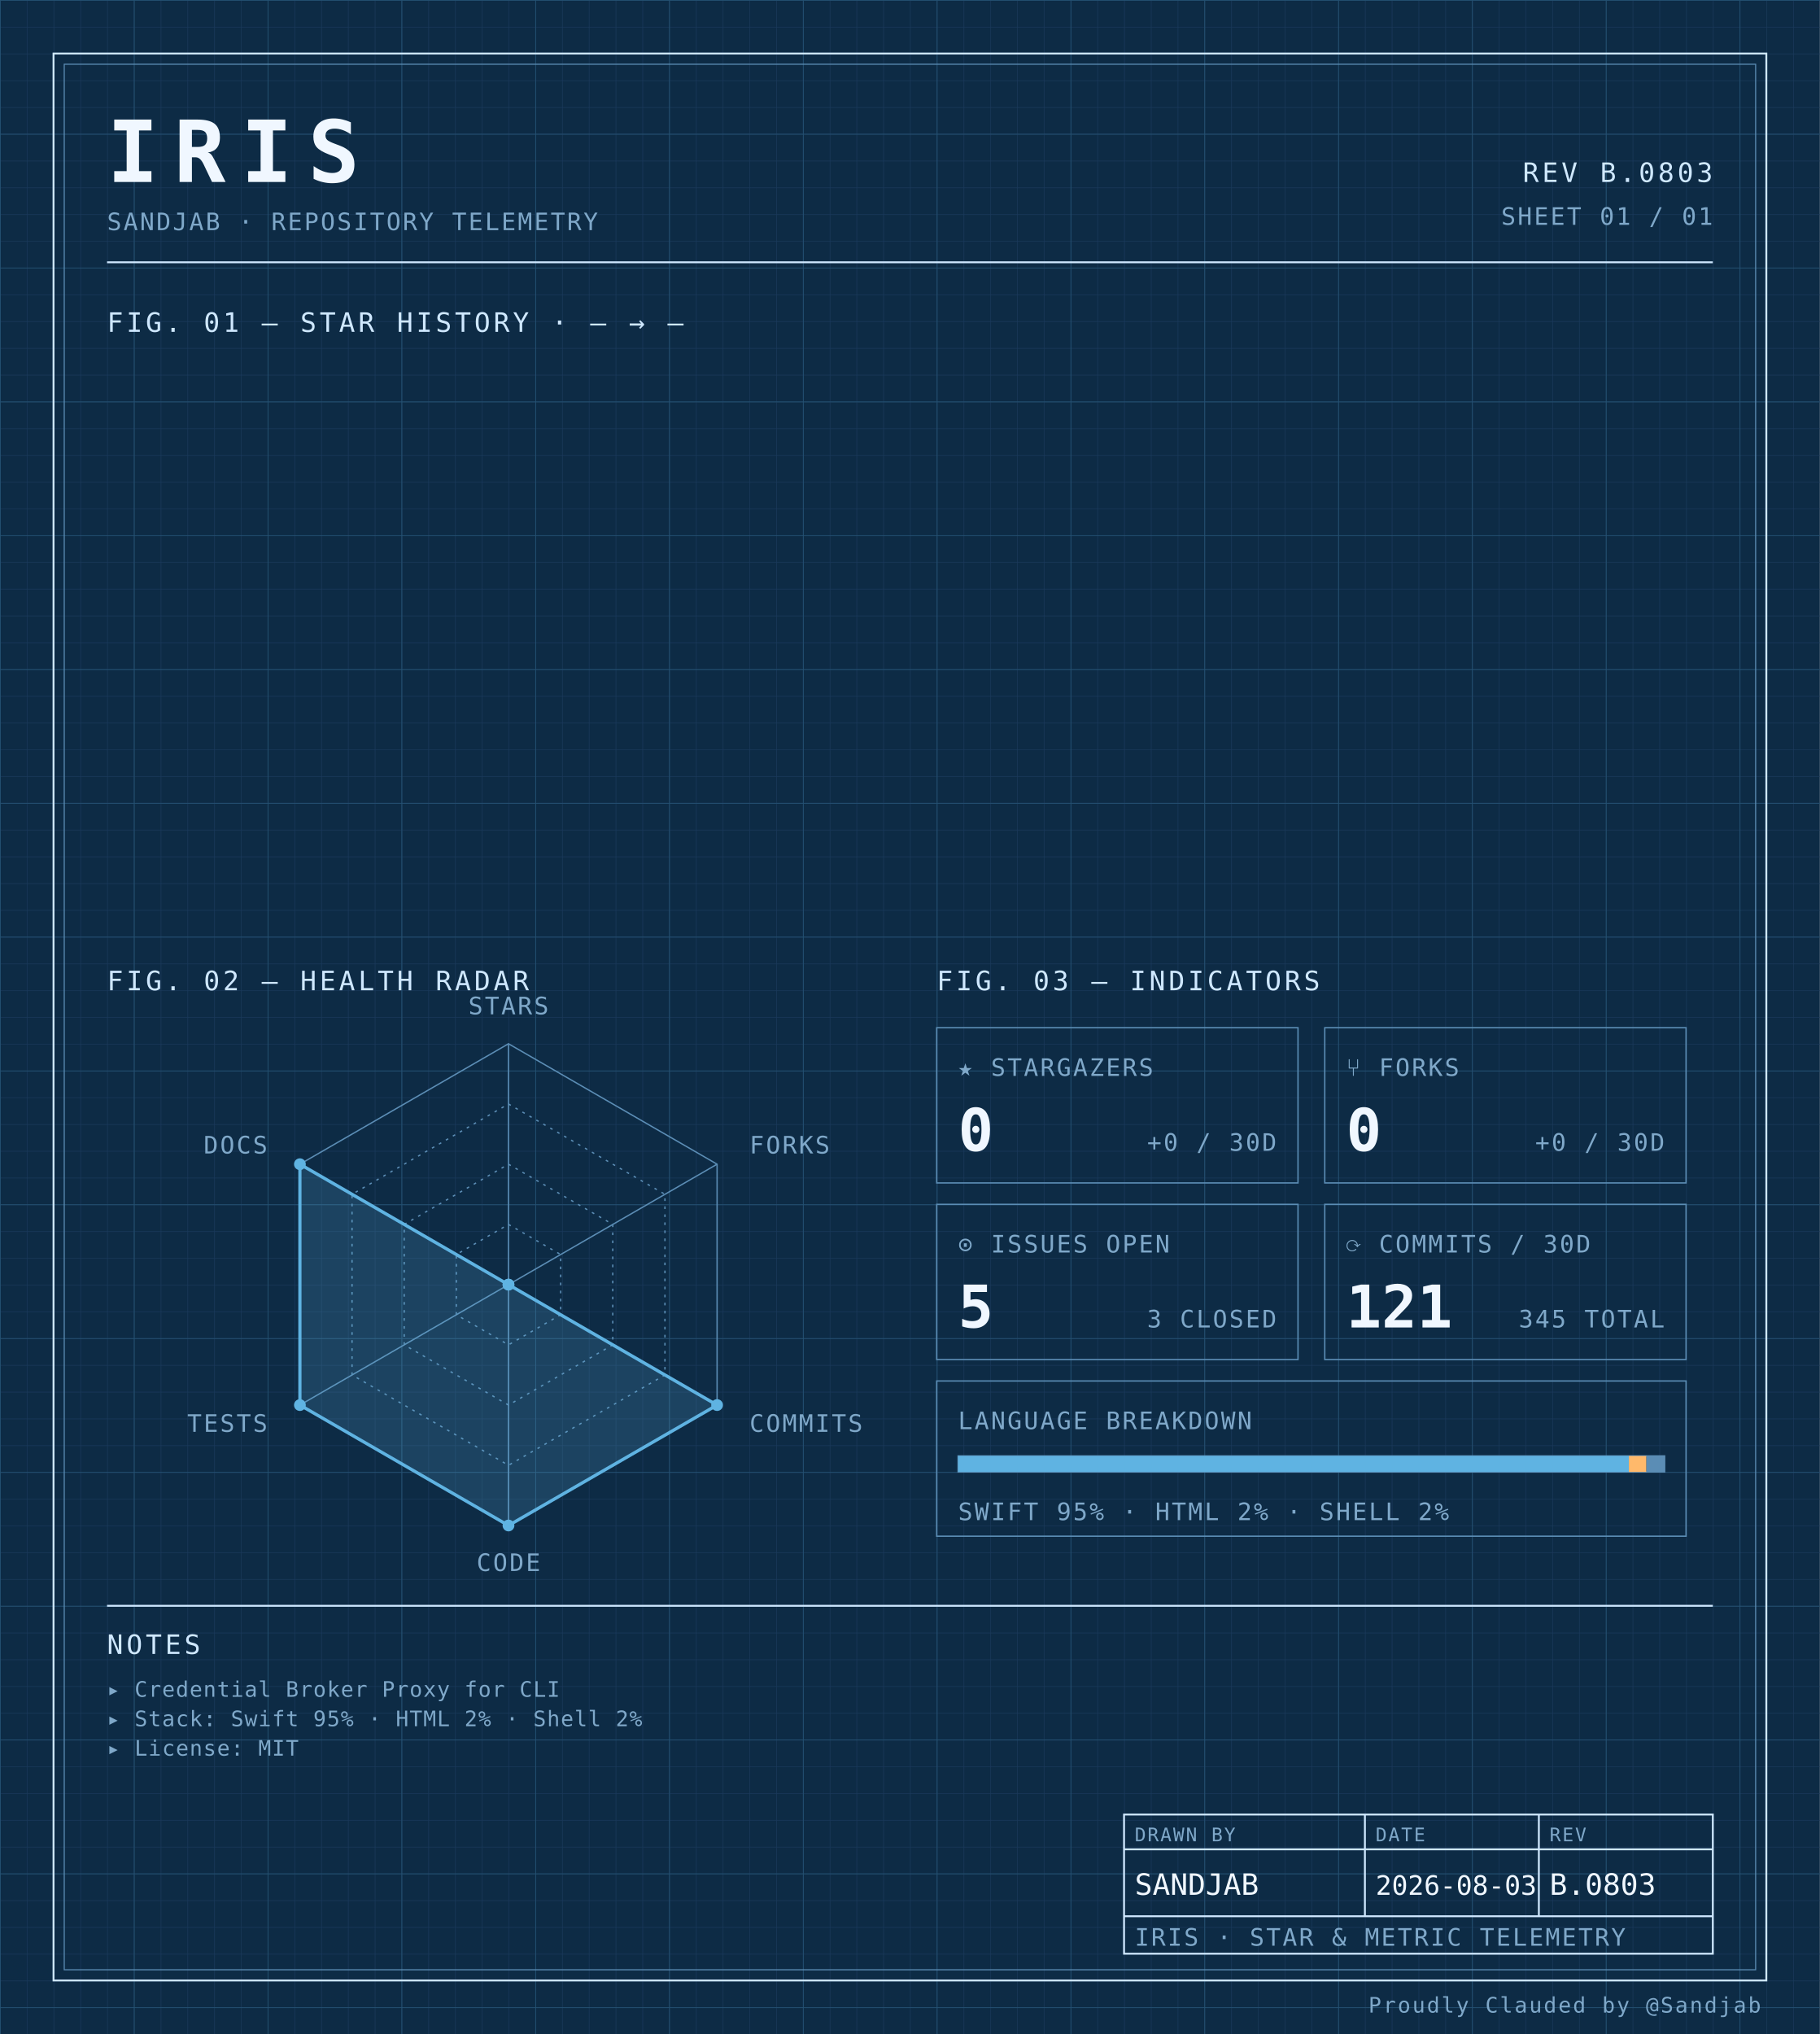
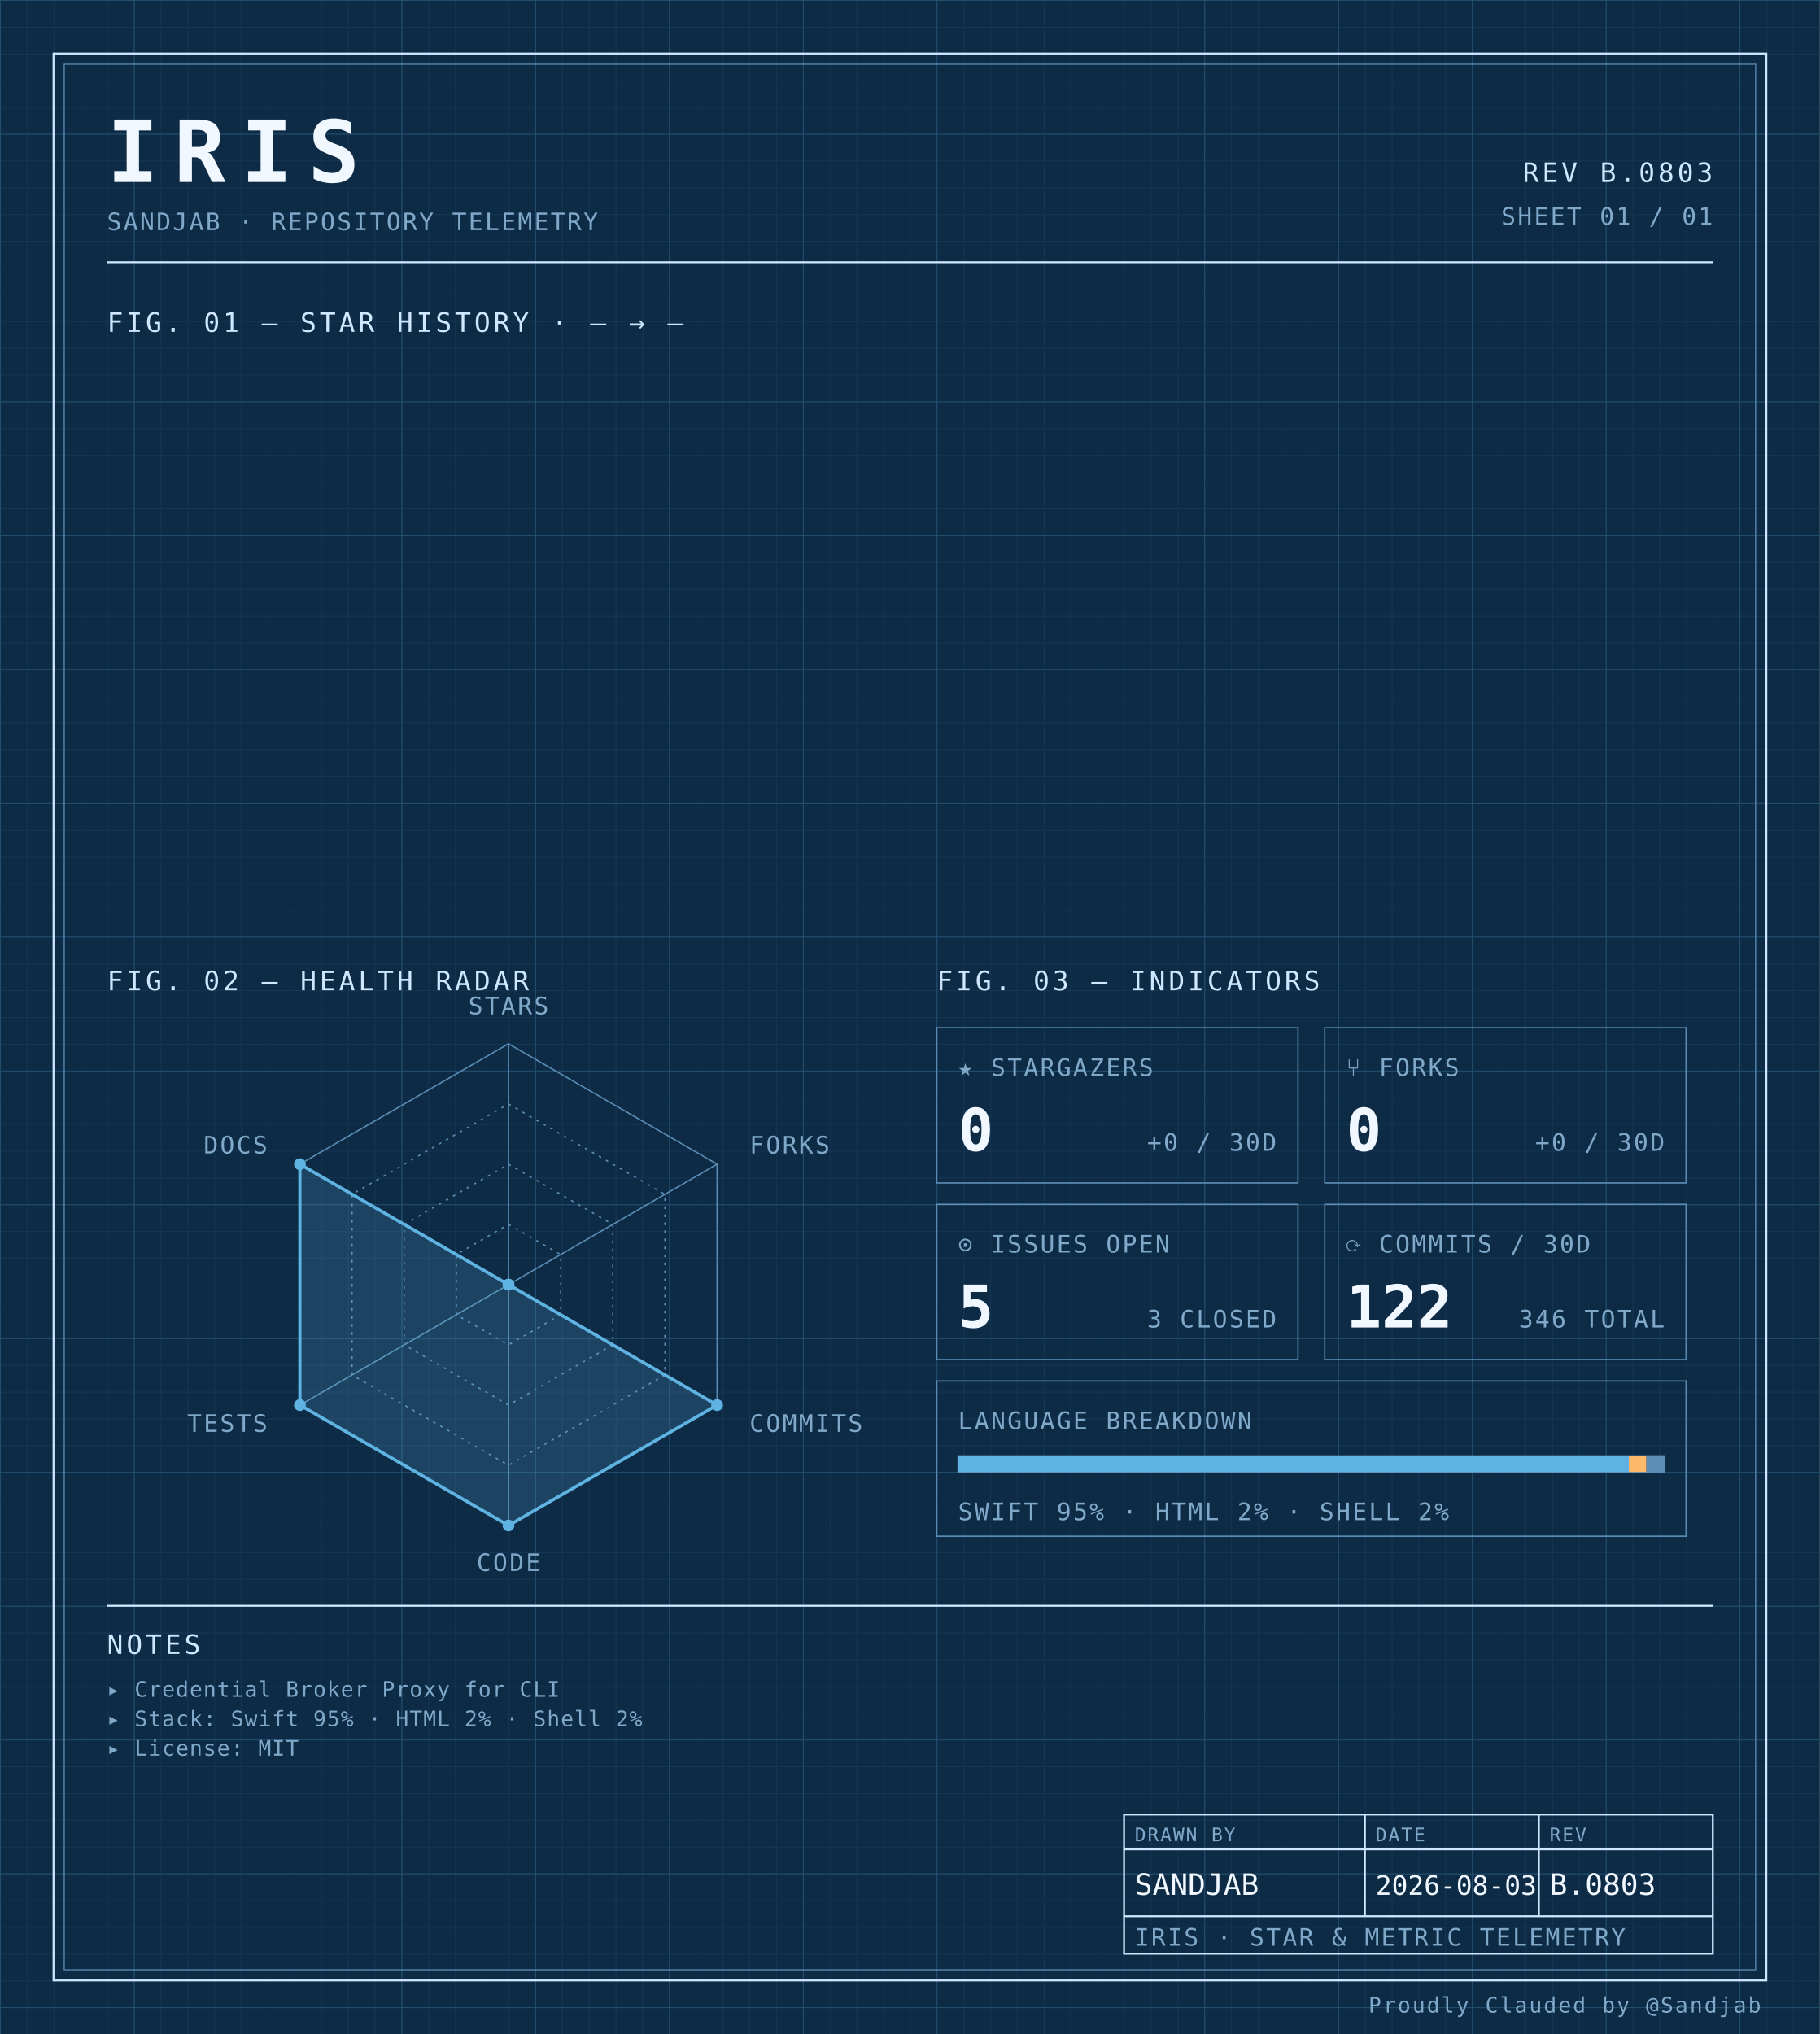
<svg xmlns="http://www.w3.org/2000/svg" width="100%" viewBox="0 0 680 760" role="img">
  <defs>
    <pattern id="grid-fine" width="10" height="10" patternUnits="userSpaceOnUse">
      <path d="M10 0H0V10" fill="none" stroke="#1a3a5c" stroke-width="0.4" />
    </pattern>
    <pattern id="grid-major" width="50" height="50" patternUnits="userSpaceOnUse">
      <path d="M50 0H0V50" fill="none" stroke="#245273" stroke-width="0.5" />
    </pattern>
  </defs>
  <rect x="0" y="0" width="680" height="760" fill="#0d2b45" />
  <rect x="0" y="0" width="680" height="760" fill="url(#grid-fine)" />
  <rect x="0" y="0" width="680" height="760" fill="url(#grid-major)" />
  <rect x="20" y="20" width="640" height="720" fill="none" stroke="#cfe8ff" stroke-width="0.7" />
  <rect x="24" y="24" width="632" height="712" fill="none" stroke="#5b8db5" stroke-width="0.4" />
  <text x="40" y="68" font-family="ui-monospace, 'SF Mono', 'JetBrains Mono', 'Cascadia Code', Consolas, monospace" font-size="32" font-weight="700" fill="#f0f7ff" text-anchor="start" letter-spacing="0.18em">IRIS</text>
  <text x="40" y="86" font-family="ui-monospace, 'SF Mono', 'JetBrains Mono', 'Cascadia Code', Consolas, monospace" font-size="9" font-weight="400" fill="#7fa8c9" text-anchor="start" letter-spacing="0.08em">SANDJAB · REPOSITORY TELEMETRY</text>
  <text x="640" y="68" font-family="ui-monospace, 'SF Mono', 'JetBrains Mono', 'Cascadia Code', Consolas, monospace" font-size="10" font-weight="400" fill="#cfe8ff" text-anchor="end" letter-spacing="0.12em">REV B.0803</text>
  <text x="640" y="84" font-family="ui-monospace, 'SF Mono', 'JetBrains Mono', 'Cascadia Code', Consolas, monospace" font-size="9" font-weight="400" fill="#7fa8c9" text-anchor="end" letter-spacing="0.08em">SHEET 01 / 01</text>
  <line x1="40" y1="98" x2="640" y2="98" stroke="#cfe8ff" stroke-width="0.7" />
  <text x="40" y="124" font-family="ui-monospace, 'SF Mono', 'JetBrains Mono', 'Cascadia Code', Consolas, monospace" font-size="10" font-weight="400" fill="#cfe8ff" text-anchor="start" letter-spacing="0.12em">FIG. 01 — STAR HISTORY · — → —</text>
  <text x="40" y="370" font-family="ui-monospace, 'SF Mono', 'JetBrains Mono', 'Cascadia Code', Consolas, monospace" font-size="10" font-weight="400" fill="#cfe8ff" text-anchor="start" letter-spacing="0.12em">FIG. 02 — HEALTH RADAR</text>
  <g transform="translate(190 480)">
    <polygon points="0.00,-90.00 77.94,-45.00 77.94,45.00 0.00,90.00 -77.94,45.00 -77.94,-45.00" fill="none" stroke="#5b8db5" stroke-width="0.5" />
    <polygon points="0.00,-67.50 58.46,-33.75 58.46,33.75 0.00,67.50 -58.46,33.75 -58.46,-33.75" fill="none" stroke="#5b8db5" stroke-width="0.5" stroke-dasharray="1,2" />
    <polygon points="0.00,-45.00 38.97,-22.50 38.97,22.50 0.00,45.00 -38.97,22.50 -38.97,-22.50" fill="none" stroke="#5b8db5" stroke-width="0.5" stroke-dasharray="1,2" />
    <polygon points="0.00,-22.50 19.49,-11.25 19.49,11.25 0.00,22.50 -19.49,11.25 -19.49,-11.25" fill="none" stroke="#5b8db5" stroke-width="0.5" stroke-dasharray="1,2" />
    <line x1="0" y1="0" x2="0.00" y2="-90.00" stroke="#5b8db5" stroke-width="0.5" />
    <line x1="0" y1="0" x2="77.94" y2="-45.00" stroke="#5b8db5" stroke-width="0.5" />
    <line x1="0" y1="0" x2="77.94" y2="45.00" stroke="#5b8db5" stroke-width="0.5" />
    <line x1="0" y1="0" x2="0.00" y2="90.00" stroke="#5b8db5" stroke-width="0.5" />
    <line x1="0" y1="0" x2="-77.94" y2="45.00" stroke="#5b8db5" stroke-width="0.5" />
    <line x1="0" y1="0" x2="-77.94" y2="-45.00" stroke="#5b8db5" stroke-width="0.5" />
    <polygon points="0.00,0.00 0.00,0.00 77.94,45.00 0.00,90.00 -77.94,45.00 -77.94,-45.00" fill="#5fb3e2" fill-opacity="0.18" stroke="#5fb3e2" stroke-width="1.2" />
    <circle cx="0.00" cy="0.00" r="2.2" fill="#5fb3e2" />
    <circle cx="0.00" cy="0.00" r="2.2" fill="#5fb3e2" />
    <circle cx="77.94" cy="45.00" r="2.2" fill="#5fb3e2" />
    <circle cx="0.00" cy="90.00" r="2.2" fill="#5fb3e2" />
    <circle cx="-77.94" cy="45.00" r="2.2" fill="#5fb3e2" />
    <circle cx="-77.94" cy="-45.00" r="2.2" fill="#5fb3e2" />
    <text x="6.3681633555662356e-15" y="-101" font-family="ui-monospace, 'SF Mono', 'JetBrains Mono', 'Cascadia Code', Consolas, monospace" font-size="9" font-weight="400" fill="#7fa8c9" text-anchor="middle" letter-spacing="0.08em">STARS</text>
    <text x="90.067" y="-49" font-family="ui-monospace, 'SF Mono', 'JetBrains Mono', 'Cascadia Code', Consolas, monospace" font-size="9" font-weight="400" fill="#7fa8c9" text-anchor="start" letter-spacing="0.08em">FORKS</text>
    <text x="90.067" y="55" font-family="ui-monospace, 'SF Mono', 'JetBrains Mono', 'Cascadia Code', Consolas, monospace" font-size="9" font-weight="400" fill="#7fa8c9" text-anchor="start" letter-spacing="0.08em">COMMITS</text>
    <text x="6.3681633555662356e-15" y="107" font-family="ui-monospace, 'SF Mono', 'JetBrains Mono', 'Cascadia Code', Consolas, monospace" font-size="9" font-weight="400" fill="#7fa8c9" text-anchor="middle" letter-spacing="0.08em">CODE</text>
    <text x="-90.067" y="55" font-family="ui-monospace, 'SF Mono', 'JetBrains Mono', 'Cascadia Code', Consolas, monospace" font-size="9" font-weight="400" fill="#7fa8c9" text-anchor="end" letter-spacing="0.08em">TESTS</text>
    <text x="-90.067" y="-49" font-family="ui-monospace, 'SF Mono', 'JetBrains Mono', 'Cascadia Code', Consolas, monospace" font-size="9" font-weight="400" fill="#7fa8c9" text-anchor="end" letter-spacing="0.08em">DOCS</text>
  </g>
  <text x="350" y="370" font-family="ui-monospace, 'SF Mono', 'JetBrains Mono', 'Cascadia Code', Consolas, monospace" font-size="10" font-weight="400" fill="#cfe8ff" text-anchor="start" letter-spacing="0.12em">FIG. 03 — INDICATORS</text>
  <rect x="350" y="384" width="135" height="58" fill="none" stroke="#5b8db5" stroke-width="0.5" />
  <text x="358" y="402" font-family="ui-monospace, 'SF Mono', 'JetBrains Mono', 'Cascadia Code', Consolas, monospace" font-size="9" font-weight="400" fill="#7fa8c9" text-anchor="start" letter-spacing="0.08em">★ STARGAZERS</text>
  <text x="358" y="430" font-family="ui-monospace, 'SF Mono', 'JetBrains Mono', 'Cascadia Code', Consolas, monospace" font-size="22" font-weight="700" fill="#f0f7ff" text-anchor="start" letter-spacing="normal">0</text>
  <text x="477" y="430" font-family="ui-monospace, 'SF Mono', 'JetBrains Mono', 'Cascadia Code', Consolas, monospace" font-size="9" font-weight="400" fill="#7fa8c9" text-anchor="end" letter-spacing="0.08em">+0 / 30D</text>
  <rect x="495" y="384" width="135" height="58" fill="none" stroke="#5b8db5" stroke-width="0.5" />
  <text x="503" y="402" font-family="ui-monospace, 'SF Mono', 'JetBrains Mono', 'Cascadia Code', Consolas, monospace" font-size="9" font-weight="400" fill="#7fa8c9" text-anchor="start" letter-spacing="0.08em">⑂ FORKS</text>
  <text x="503" y="430" font-family="ui-monospace, 'SF Mono', 'JetBrains Mono', 'Cascadia Code', Consolas, monospace" font-size="22" font-weight="700" fill="#f0f7ff" text-anchor="start" letter-spacing="normal">0</text>
  <text x="622" y="430" font-family="ui-monospace, 'SF Mono', 'JetBrains Mono', 'Cascadia Code', Consolas, monospace" font-size="9" font-weight="400" fill="#7fa8c9" text-anchor="end" letter-spacing="0.08em">+0 / 30D</text>
  <rect x="350" y="450" width="135" height="58" fill="none" stroke="#5b8db5" stroke-width="0.5" />
  <text x="358" y="468" font-family="ui-monospace, 'SF Mono', 'JetBrains Mono', 'Cascadia Code', Consolas, monospace" font-size="9" font-weight="400" fill="#7fa8c9" text-anchor="start" letter-spacing="0.08em">⊙ ISSUES OPEN</text>
  <text x="358" y="496" font-family="ui-monospace, 'SF Mono', 'JetBrains Mono', 'Cascadia Code', Consolas, monospace" font-size="22" font-weight="700" fill="#f0f7ff" text-anchor="start" letter-spacing="normal">5</text>
  <text x="477" y="496" font-family="ui-monospace, 'SF Mono', 'JetBrains Mono', 'Cascadia Code', Consolas, monospace" font-size="9" font-weight="400" fill="#7fa8c9" text-anchor="end" letter-spacing="0.08em">3 CLOSED</text>
  <rect x="495" y="450" width="135" height="58" fill="none" stroke="#5b8db5" stroke-width="0.5" />
  <text x="503" y="468" font-family="ui-monospace, 'SF Mono', 'JetBrains Mono', 'Cascadia Code', Consolas, monospace" font-size="9" font-weight="400" fill="#7fa8c9" text-anchor="start" letter-spacing="0.08em">⟳ COMMITS / 30D</text>
-   <text x="503" y="496" font-family="ui-monospace, 'SF Mono', 'JetBrains Mono', 'Cascadia Code', Consolas, monospace" font-size="22" font-weight="700" fill="#f0f7ff" text-anchor="start" letter-spacing="normal">121</text>
-   <text x="622" y="496" font-family="ui-monospace, 'SF Mono', 'JetBrains Mono', 'Cascadia Code', Consolas, monospace" font-size="9" font-weight="400" fill="#7fa8c9" text-anchor="end" letter-spacing="0.08em">345 TOTAL</text>
+   <text x="503" y="496" font-family="ui-monospace, 'SF Mono', 'JetBrains Mono', 'Cascadia Code', Consolas, monospace" font-size="22" font-weight="700" fill="#f0f7ff" text-anchor="start" letter-spacing="normal">122</text>
+   <text x="622" y="496" font-family="ui-monospace, 'SF Mono', 'JetBrains Mono', 'Cascadia Code', Consolas, monospace" font-size="9" font-weight="400" fill="#7fa8c9" text-anchor="end" letter-spacing="0.08em">346 TOTAL</text>
  <rect x="350" y="516" width="280" height="58" fill="none" stroke="#5b8db5" stroke-width="0.5" />
  <text x="358" y="534" font-family="ui-monospace, 'SF Mono', 'JetBrains Mono', 'Cascadia Code', Consolas, monospace" font-size="9" font-weight="400" fill="#7fa8c9" text-anchor="start" letter-spacing="0.08em">LANGUAGE BREAKDOWN</text>
  <rect x="358" y="544" width="264" height="6" fill="none" stroke="#5b8db5" stroke-width="0.5" />
  <rect x="358" y="544" width="250.62" height="6" fill="#5fb3e2" />
  <rect x="608.623" y="544" width="6.57" height="6" fill="#ffb96b" />
  <rect x="615.192" y="544" width="6.81" height="6" fill="#5b8db5" />
  <text x="358" y="568" font-family="ui-monospace, 'SF Mono', 'JetBrains Mono', 'Cascadia Code', Consolas, monospace" font-size="9" font-weight="400" fill="#7fa8c9" text-anchor="start" letter-spacing="0.08em">SWIFT 95% · HTML 2% · SHELL 2%</text>
  <line x1="40" y1="600" x2="640" y2="600" stroke="#cfe8ff" stroke-width="0.7" />
  <text x="40" y="618" font-family="ui-monospace, 'SF Mono', 'JetBrains Mono', 'Cascadia Code', Consolas, monospace" font-size="10" font-weight="400" fill="#cfe8ff" text-anchor="start" letter-spacing="0.12em">NOTES</text>
  <text x="40" y="634" font-family="ui-monospace, 'SF Mono', 'JetBrains Mono', 'Cascadia Code', Consolas, monospace" font-size="8" font-weight="400" fill="#7fa8c9" text-anchor="start" letter-spacing="0.04em">▸ Credential Broker Proxy for CLI</text>
  <text x="40" y="645" font-family="ui-monospace, 'SF Mono', 'JetBrains Mono', 'Cascadia Code', Consolas, monospace" font-size="8" font-weight="400" fill="#7fa8c9" text-anchor="start" letter-spacing="0.04em">▸ Stack: Swift 95% · HTML 2% · Shell 2%</text>
  <text x="40" y="656" font-family="ui-monospace, 'SF Mono', 'JetBrains Mono', 'Cascadia Code', Consolas, monospace" font-size="8" font-weight="400" fill="#7fa8c9" text-anchor="start" letter-spacing="0.04em">▸ License: MIT</text>
  <rect x="420" y="678" width="220" height="52" fill="none" stroke="#cfe8ff" stroke-width="0.7" />
  <line x1="420" y1="691" x2="640" y2="691" stroke="#cfe8ff" stroke-width="0.7" />
  <line x1="420" y1="716" x2="640" y2="716" stroke="#cfe8ff" stroke-width="0.7" />
  <line x1="510" y1="678" x2="510" y2="716" stroke="#cfe8ff" stroke-width="0.7" />
  <line x1="575" y1="678" x2="575" y2="716" stroke="#cfe8ff" stroke-width="0.7" />
  <text x="424" y="688" font-family="ui-monospace, 'SF Mono', 'JetBrains Mono', 'Cascadia Code', Consolas, monospace" font-size="7" font-weight="400" fill="#7fa8c9" text-anchor="start" letter-spacing="0.08em">DRAWN BY</text>
  <text x="514" y="688" font-family="ui-monospace, 'SF Mono', 'JetBrains Mono', 'Cascadia Code', Consolas, monospace" font-size="7" font-weight="400" fill="#7fa8c9" text-anchor="start" letter-spacing="0.08em">DATE</text>
  <text x="579" y="688" font-family="ui-monospace, 'SF Mono', 'JetBrains Mono', 'Cascadia Code', Consolas, monospace" font-size="7" font-weight="400" fill="#7fa8c9" text-anchor="start" letter-spacing="0.08em">REV</text>
  <text x="424" y="708" font-family="ui-monospace, 'SF Mono', 'JetBrains Mono', 'Cascadia Code', Consolas, monospace" font-size="11" font-weight="400" fill="#f0f7ff" text-anchor="start" letter-spacing="normal">SANDJAB</text>
  <text x="514" y="708" font-family="ui-monospace, 'SF Mono', 'JetBrains Mono', 'Cascadia Code', Consolas, monospace" font-size="10" font-weight="400" fill="#f0f7ff" text-anchor="start" letter-spacing="normal">2026-08-03</text>
  <text x="579" y="708" font-family="ui-monospace, 'SF Mono', 'JetBrains Mono', 'Cascadia Code', Consolas, monospace" font-size="11" font-weight="400" fill="#f0f7ff" text-anchor="start" letter-spacing="normal">B.0803</text>
  <text x="424" y="727" font-family="ui-monospace, 'SF Mono', 'JetBrains Mono', 'Cascadia Code', Consolas, monospace" font-size="9" font-weight="400" fill="#7fa8c9" text-anchor="start" letter-spacing="0.08em">IRIS · STAR &amp; METRIC TELEMETRY</text>
  <text x="658" y="752" font-family="ui-monospace, 'SF Mono', 'JetBrains Mono', 'Cascadia Code', Consolas, monospace" font-size="8" font-weight="400" fill="#7fa8c9" text-anchor="end" letter-spacing="0.08em">Proudly Clauded by @Sandjab</text>
</svg>
